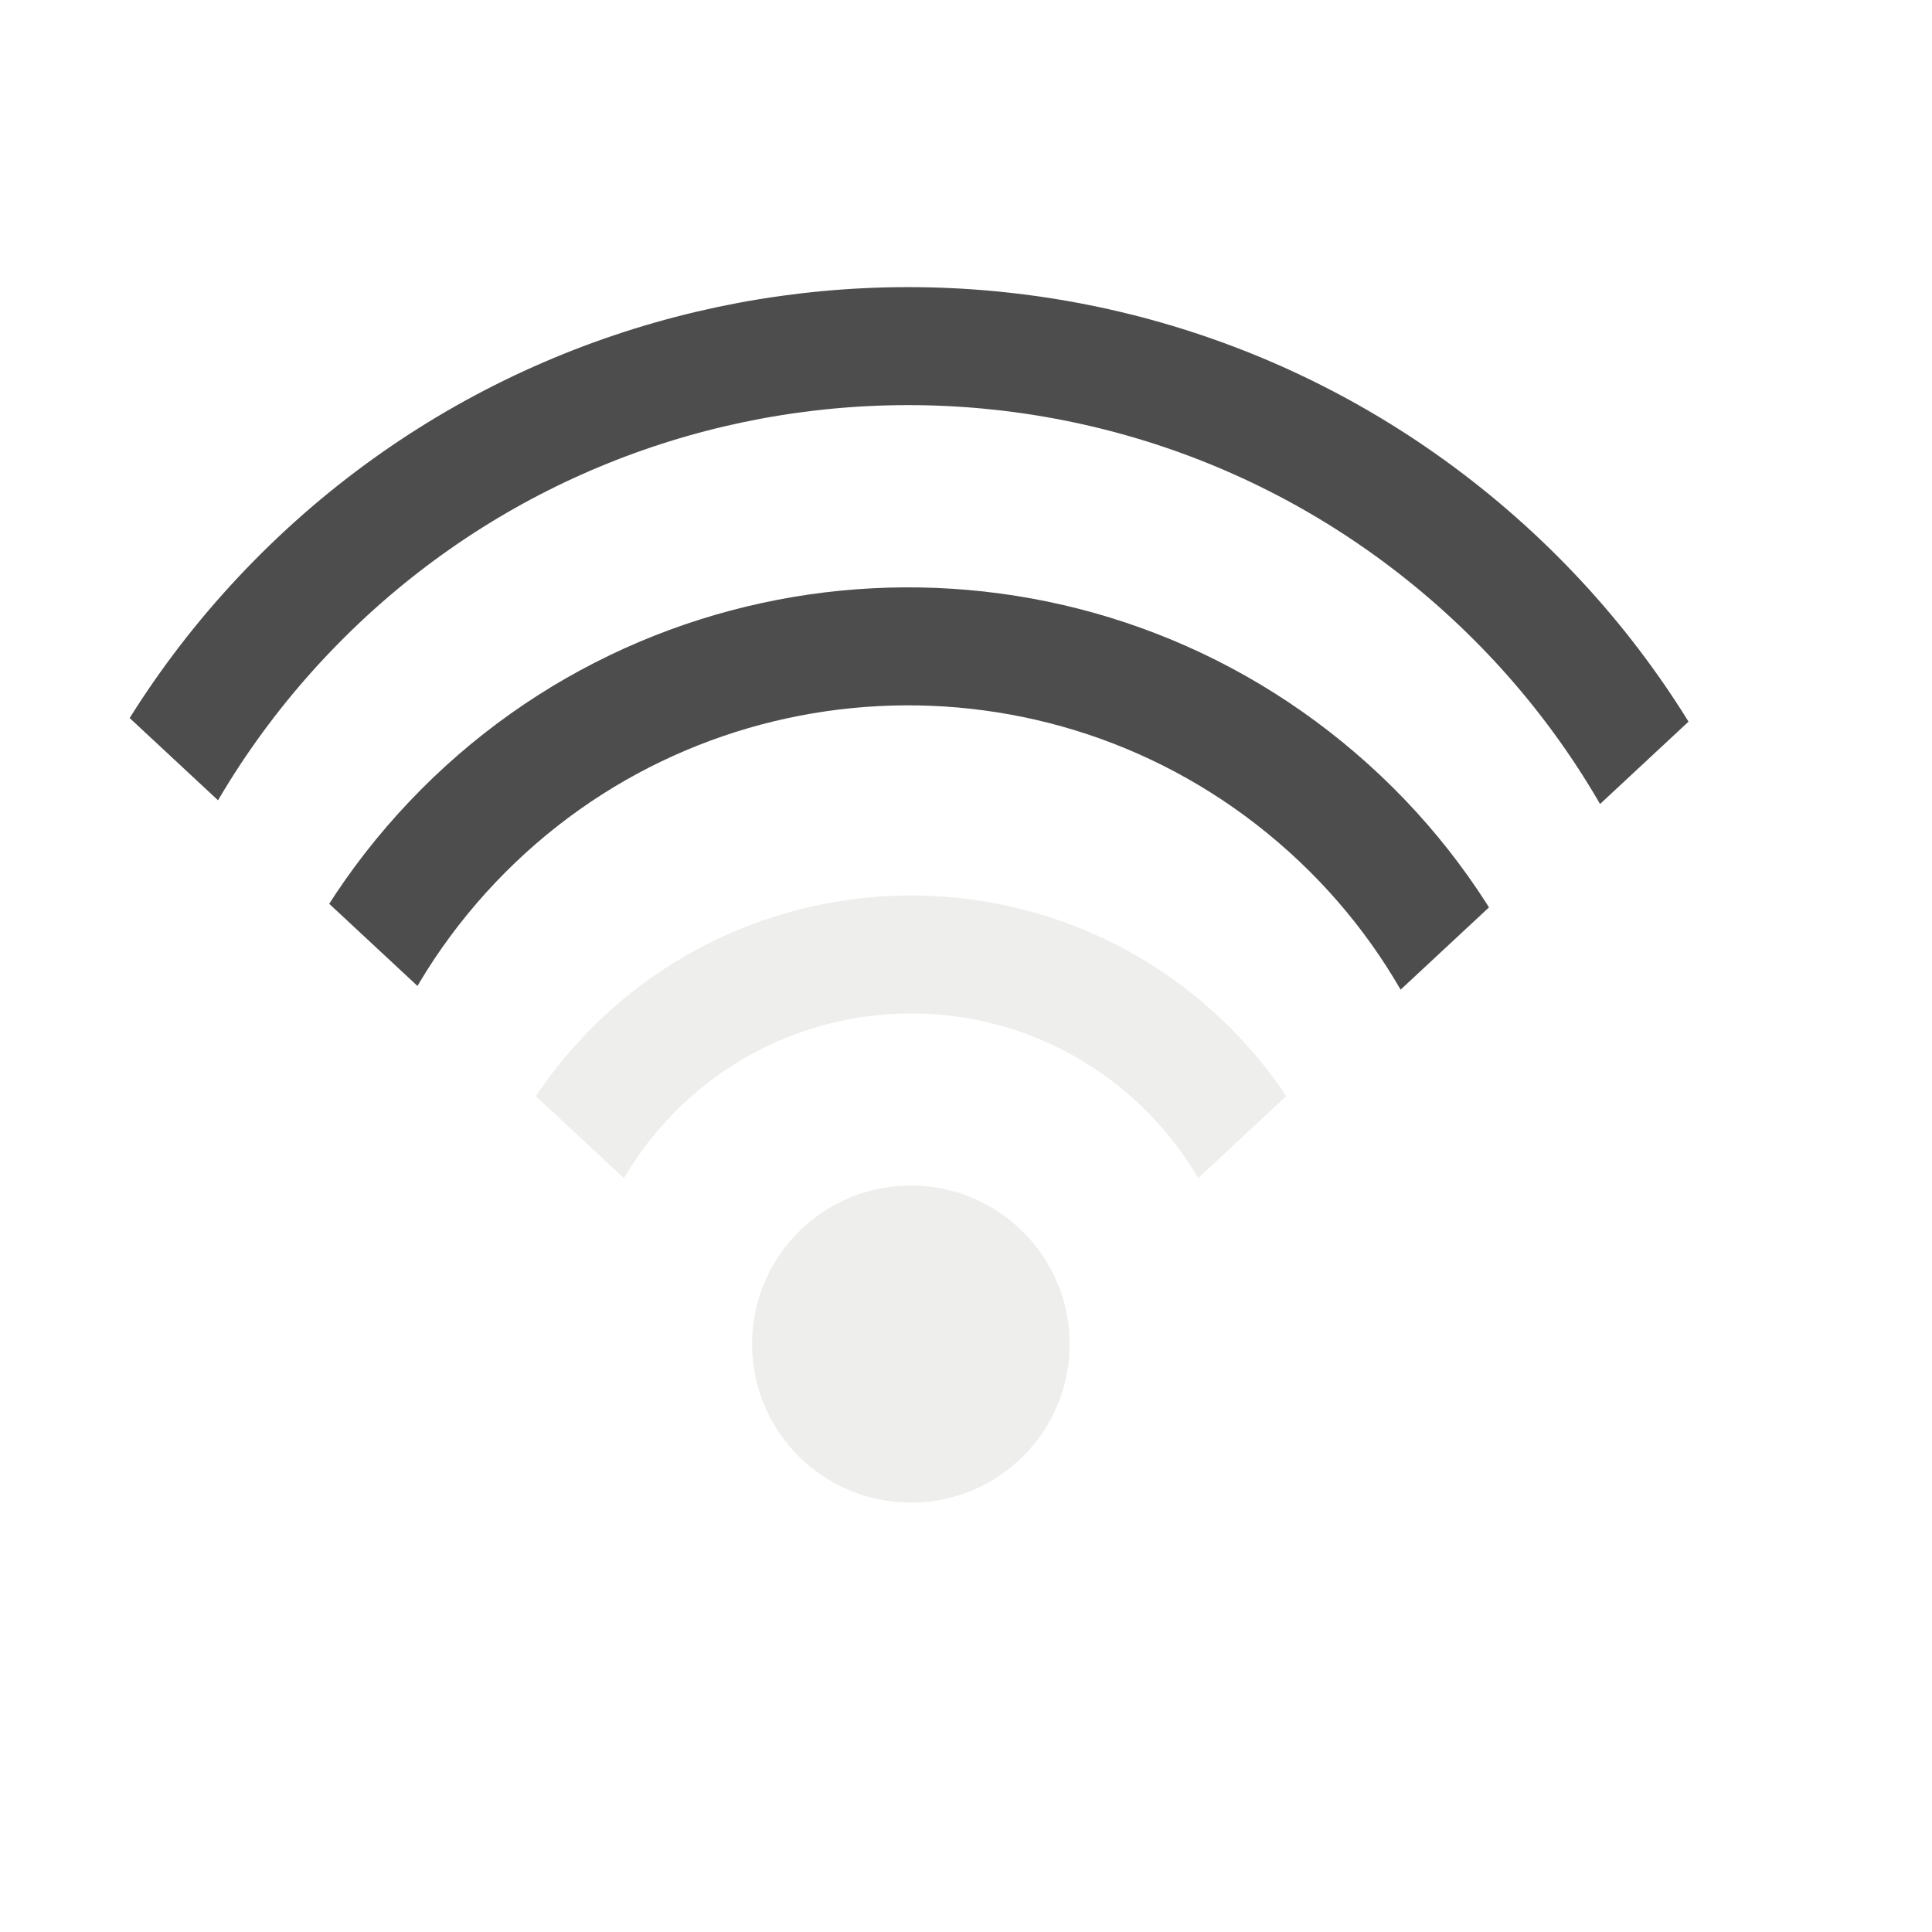
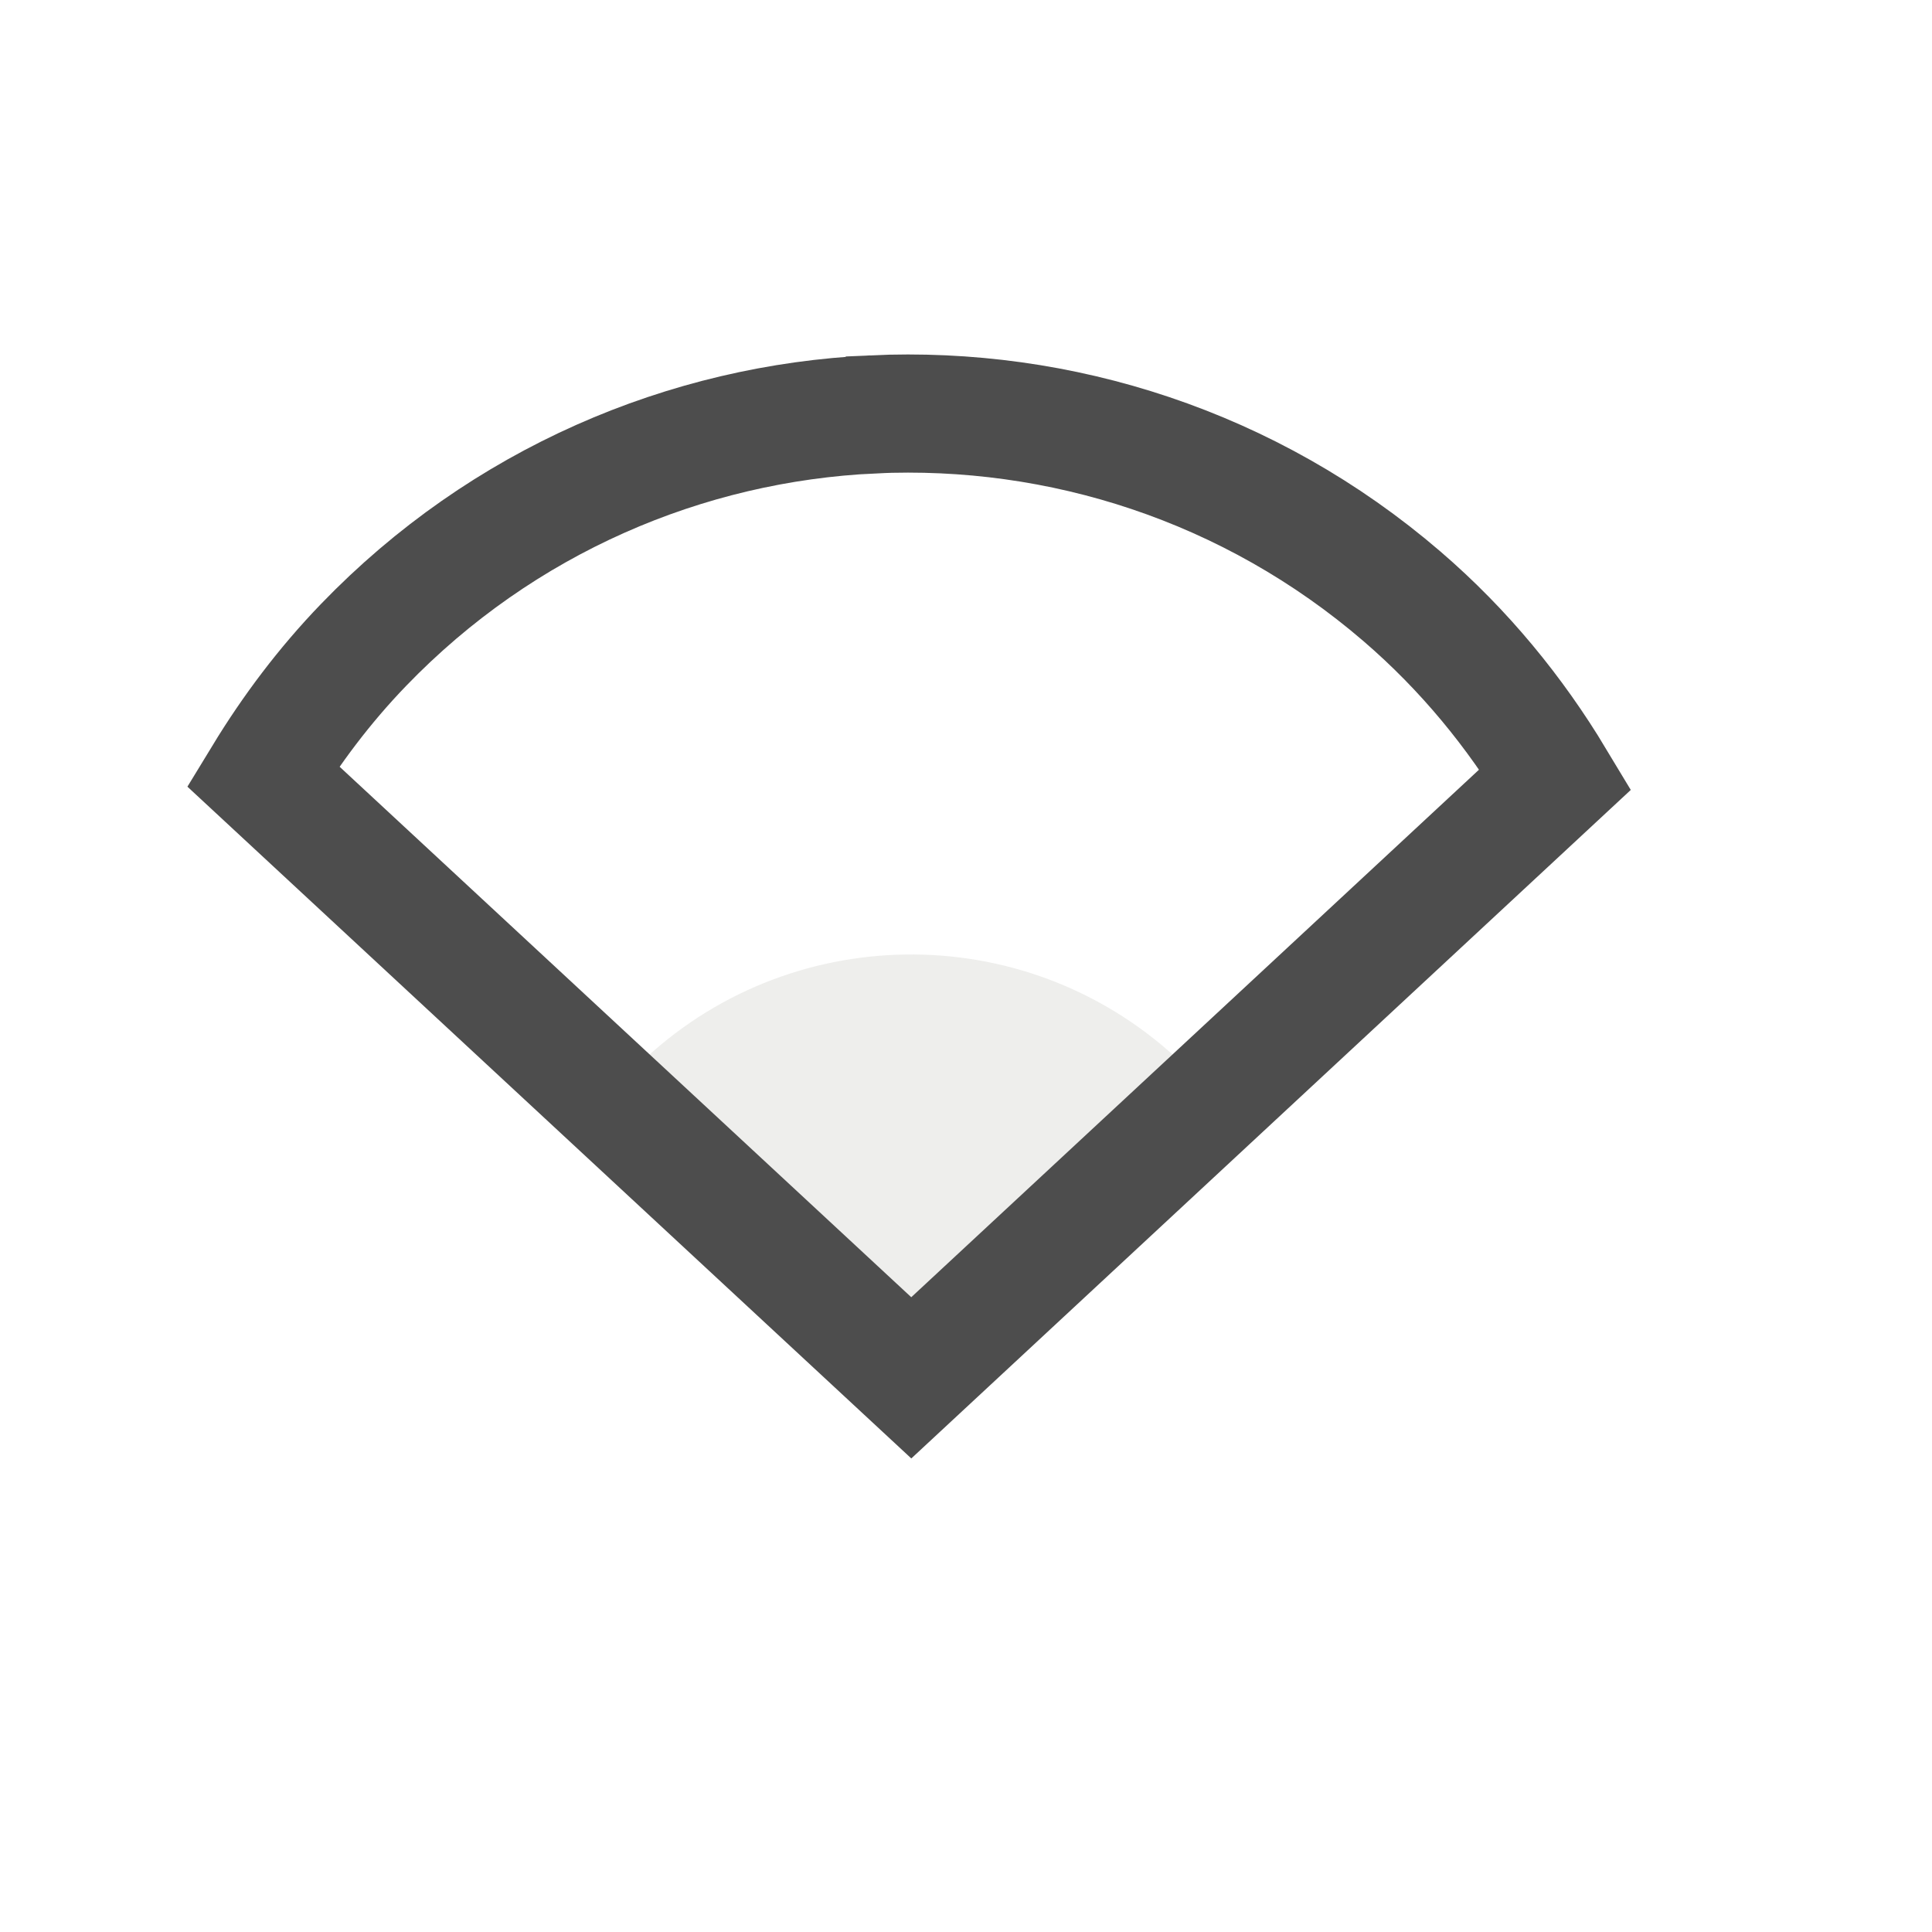
<svg xmlns="http://www.w3.org/2000/svg" width="38.4pt" height="38.4pt" id="svg2" version="1.1">
  <defs id="defs4">
    <clipPath clipPathUnits="userSpaceOnUse" id="clipPath3775">
      <rect style="color:#000000;fill:#fce94f;fill-opacity:1;fill-rule:evenodd;stroke:none;stroke-width:2.1;marker:none;visibility:visible;display:inline;overflow:visible;enable-background:accumulate" id="rect3777" width="37.645" height="37.645" x="-14.038" y="9.434" transform="matrix(0.7310017,-0.6823757,0.7310017,0.6823757,0,0)" />
    </clipPath>
    <clipPath clipPathUnits="userSpaceOnUse" id="clipPath3779">
      <rect transform="matrix(0.7310017,-0.6823757,0.7310017,0.6823757,0,0)" y="9.434" x="-14.038" height="37.645" width="37.645" id="rect3781" style="color:#000000;fill:#fce94f;fill-opacity:1;fill-rule:evenodd;stroke:none;stroke-width:2.1;marker:none;visibility:visible;display:inline;overflow:visible;enable-background:accumulate" />
    </clipPath>
    <clipPath clipPathUnits="userSpaceOnUse" id="clipPath3783">
      <rect style="color:#000000;fill:#fce94f;fill-opacity:1;fill-rule:evenodd;stroke:none;stroke-width:2.1;marker:none;visibility:visible;display:inline;overflow:visible;enable-background:accumulate" id="rect3785" width="37.645" height="37.645" x="-14.038" y="9.434" transform="matrix(0.7310017,-0.6823757,0.7310017,0.6823757,0,0)" />
    </clipPath>
  </defs>
-   <path style="fill:#eeeeec;fill-rule:evenodd;stroke:#595959;stroke-width:0;stroke-linecap:square;stroke-linejoin:miter;stroke-miterlimit:2.013" d="m 24.419,39.812 c 2.292,-0.152 4.037,-2.111 3.923,-4.402 -0.115,-2.29 -2.047,-4.066 -4.343,-3.99 -2.295,0.076 -4.106,1.976 -4.067,4.269 0.038,2.293 1.911,4.132 4.207,4.132" stroke-miterlimit="2.013" id="shape4" />
-   <path style="fill:none;stroke:#eeeeec;stroke-width:3.509;stroke-linecap:square;stroke-linejoin:miter;stroke-miterlimit:2.013" d="m 33.32,45.86 c 3.774,-4.862 3.106,-11.827 -1.523,-15.881 -4.629,-4.054 -11.612,-3.79 -15.922,0.602 -4.31,4.392 -4.452,11.387 -0.323,15.95" stroke-miterlimit="2.013" id="shape0" clip-path="url(#clipPath3783)" transform="matrix(0.8935666,0,0,0.8910798,2.560977,1.142327)" />
-   <path style="fill:none;stroke:#4d4d4d;stroke-width:3.509;stroke-linecap:square;stroke-linejoin:miter;stroke-miterlimit:2.013" d="M 38.756,48.008 C 44.846,40.162 43.715,28.911 36.185,22.438 28.656,15.964 17.378,16.545 10.552,23.759 3.726,30.973 3.755,42.28 10.618,49.459" stroke-miterlimit="2.013" id="path10" clip-path="url(#clipPath3779)" transform="matrix(0.8935666,0,0,0.8910798,2.560977,1.142327)" />
-   <path style="fill:none;stroke:#4d4d4d;stroke-width:3.509;stroke-linecap:square;stroke-linejoin:miter;stroke-miterlimit:2.013" d="M 44.155,50.127 C 52.463,39.423 50.946,24.079 40.702,15.214 30.458,6.35 15.076,7.068 5.701,16.849 -3.674,26.63 -3.758,42.049 5.509,51.932" stroke-miterlimit="2.013" id="shape2" clip-path="url(#clipPath3775)" transform="matrix(0.8935666,0,0,0.8910798,2.560977,1.142327)" />
+   <path style="fill:#eeeeec;stroke:none;stroke-width:3.509;stroke-linecap:square;stroke-linejoin:miter;stroke-miterlimit:2.013" d="m 33.32,45.86 c 3.774,-4.862 3.106,-11.827 -1.523,-15.881 -4.629,-4.054 -11.612,-3.79 -15.922,0.602 -4.31,4.392 -4.452,11.387 -0.323,15.95" stroke-miterlimit="2.013" id="shape0" clip-path="url(#clipPath3783)" transform="matrix(0.8935666,0,0,0.8910798,2.560977,1.142327)" />
+   <path style="fill:none;stroke:#4d4d4d;stroke-width:3.131;stroke-linecap:square;stroke-linejoin:miter;stroke-miterlimit:2.013;stroke-opacity:1" clip-path="none" d="m 23.132,10.982 c -4.95,0.23 -9.813,2.289 -13.497,6.109 -1.039,1.077 -1.918,2.251 -2.666,3.479 l 17.181,15.944 17.071,-15.862 c -1.068,-1.776 -2.413,-3.426 -4.068,-4.849 -4.026,-3.462 -9.069,-5.051 -14.02,-4.822 z" id="shape2" />
</svg>
